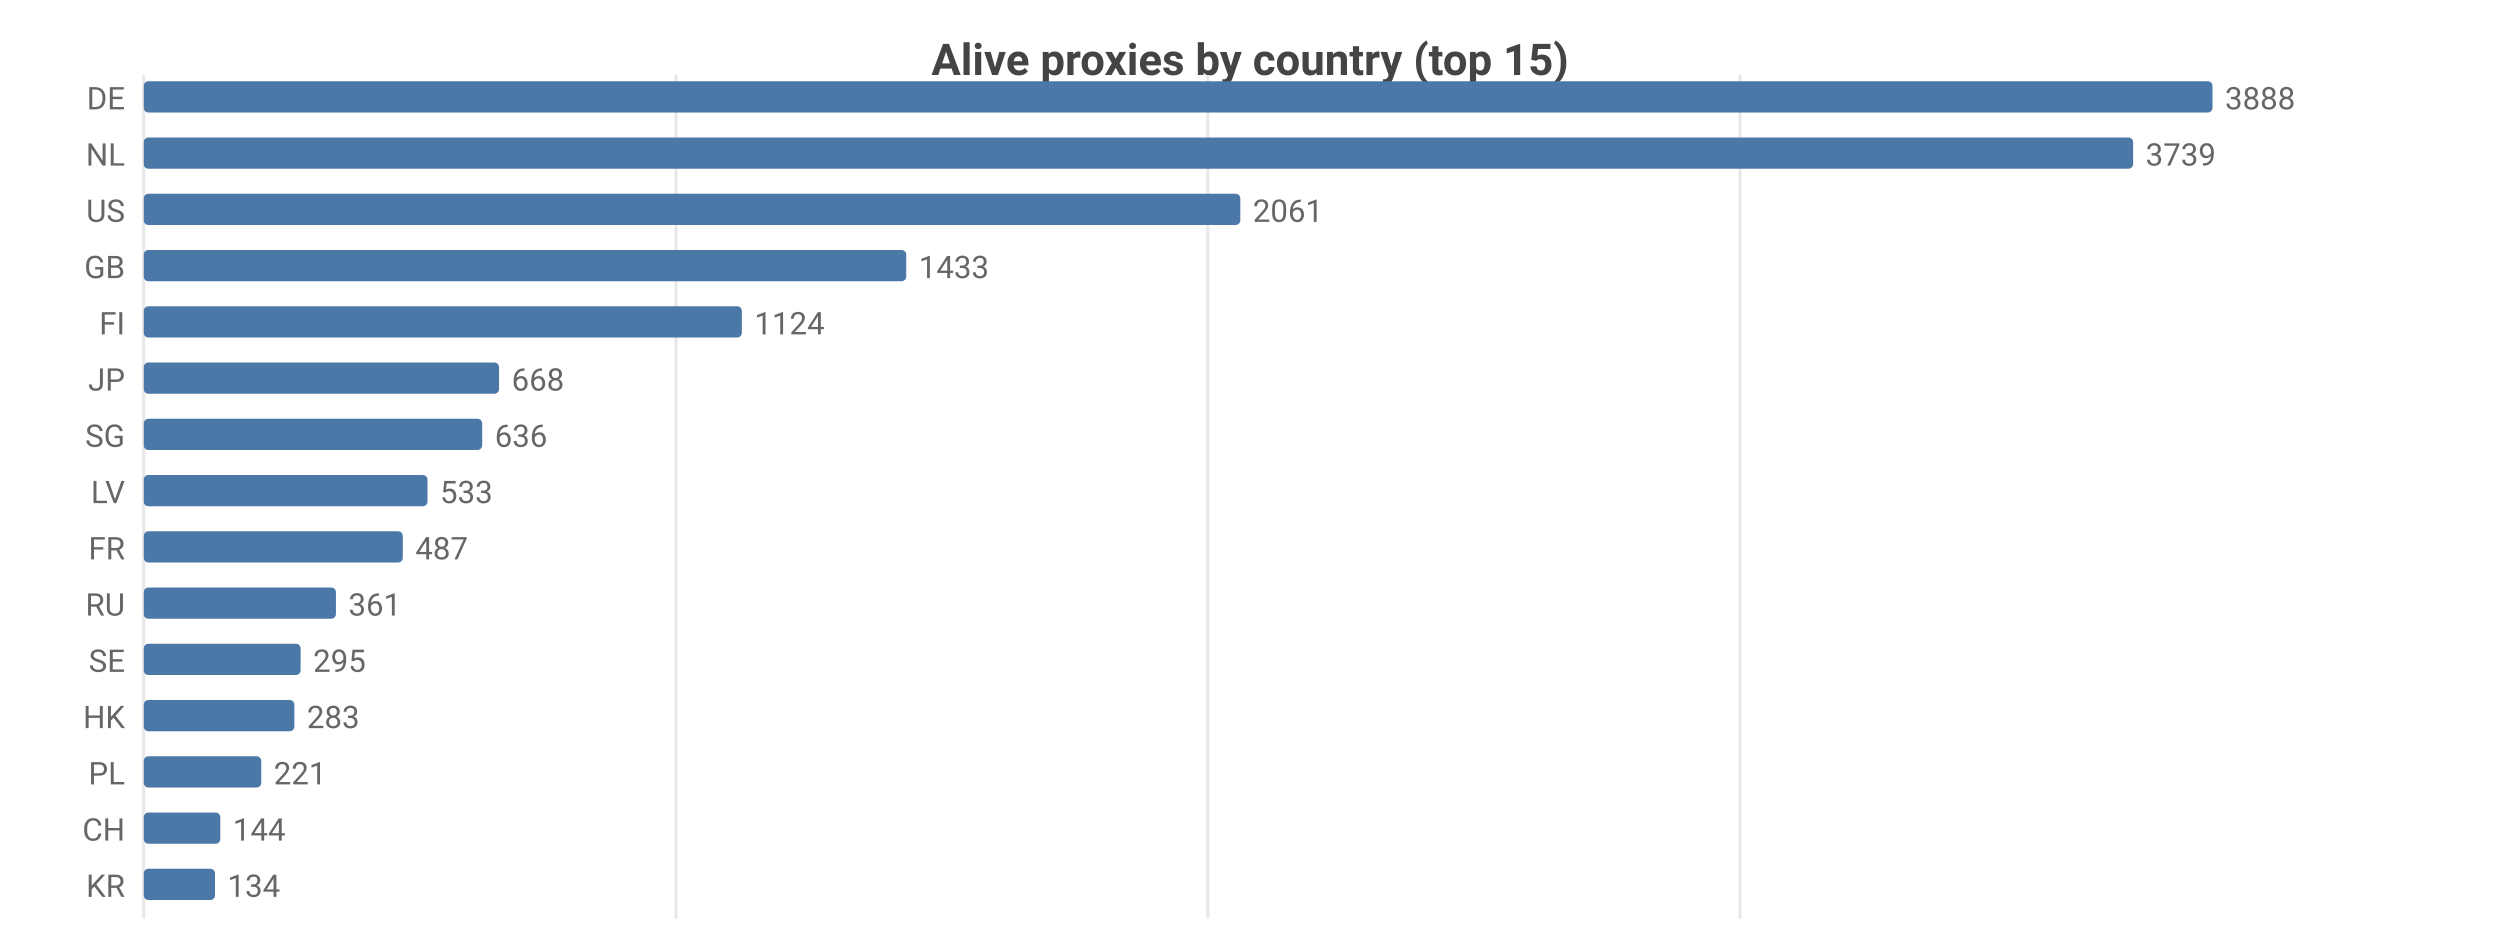
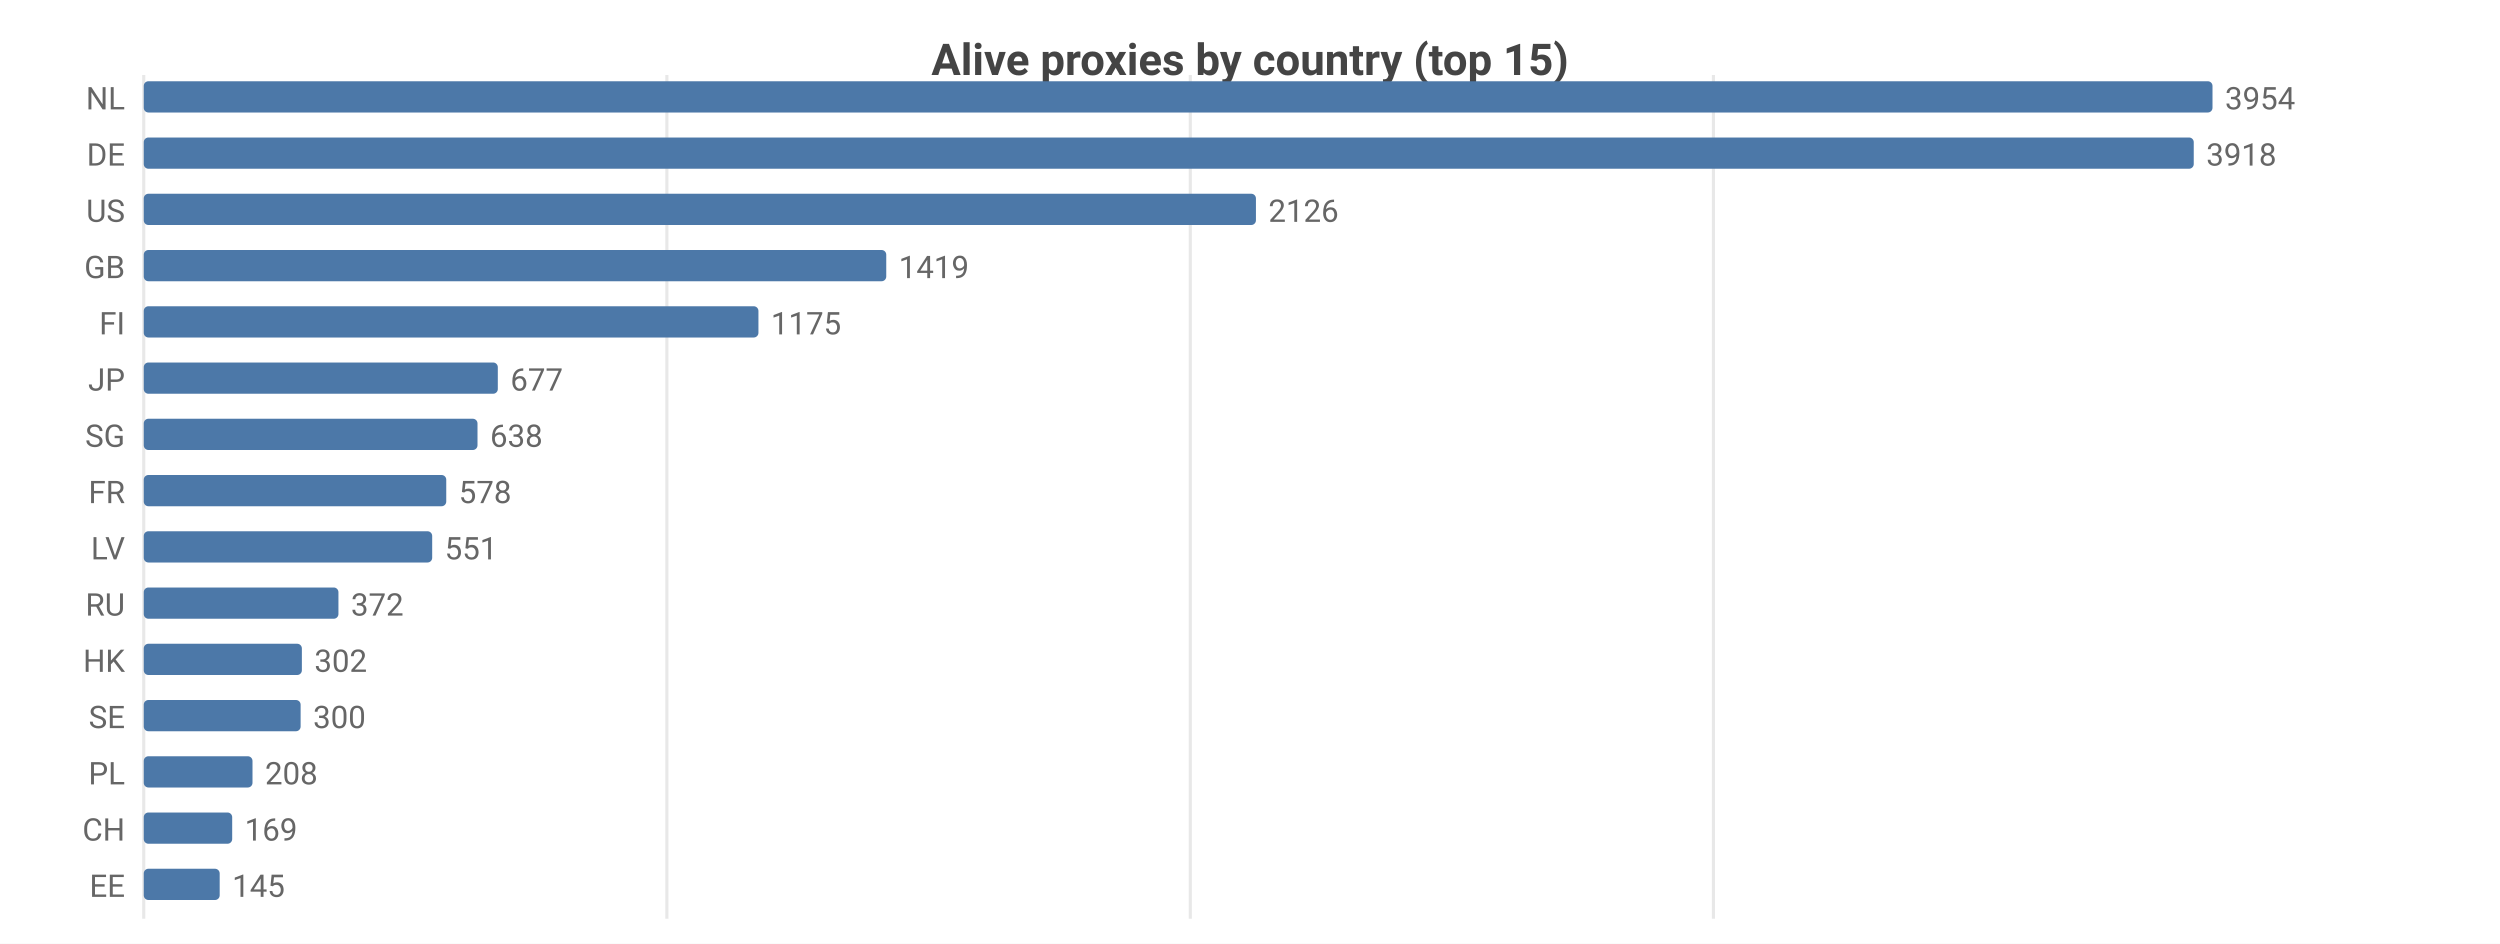
<svg xmlns="http://www.w3.org/2000/svg" width="800" height="302" viewBox="0 0 800 302">
  <rect width="800" height="302" fill="#ffffff" />
  <style>text{font-family:system-ui,-apple-system,'Segoe UI',Roboto,sans-serif}.g{stroke:#e8e8e8;stroke-width:1}.a{stroke:#999;stroke-width:1}.t{font-size:10px;fill:#666}.m{font-size:10px;text-anchor:middle;fill:#666}.e{font-size:10px;text-anchor:end;fill:#666}.l{font-size:11px;fill:#333}.tt{font-size:14px;font-weight:600;text-anchor:middle;fill:#444}.em{font-size:13px;text-anchor:middle;fill:#999}</style>
  <text class="tt" x="400.0" y="24">Alive proxies by country (top 15)</text>
  <line class="g" x1="46" y1="24" x2="46" y2="294" />
-   <line class="g" x1="216.3" y1="24" x2="216.3" y2="294" />
-   <line class="g" x1="386.5" y1="24" x2="386.5" y2="294" />
-   <line class="g" x1="556.8" y1="24" x2="556.8" y2="294" />
-   <text class="e" x="40" y="35">DE</text>
+   <line class="g" x1="213.4" y1="24" x2="213.4" y2="294" />
+   <line class="g" x1="380.9" y1="24" x2="380.9" y2="294" />
+   <line class="g" x1="548.3" y1="24" x2="548.3" y2="294" />
+   <text class="e" x="40" y="35">NL</text>
  <rect x="46" y="26" width="662" height="10" fill="#4c78a8" rx="1.5" />
-   <text class="t" x="712" y="35">3888</text>
-   <text class="e" x="40" y="53">NL</text>
-   <rect x="46" y="44" width="636.6" height="10" fill="#4c78a8" rx="1.5" />
-   <text class="t" x="686.6" y="53">3739</text>
+   <text class="t" x="712" y="35">3954</text>
+   <text class="e" x="40" y="53">DE</text>
+   <rect x="46" y="44" width="656.0" height="10" fill="#4c78a8" rx="1.5" />
+   <text class="t" x="706.0" y="53">3918</text>
  <text class="e" x="40" y="71">US</text>
-   <rect x="46" y="62" width="350.9" height="10" fill="#4c78a8" rx="1.5" />
-   <text class="t" x="400.9" y="71">2061</text>
+   <rect x="46" y="62" width="355.9" height="10" fill="#4c78a8" rx="1.5" />
+   <text class="t" x="405.9" y="71">2126</text>
  <text class="e" x="40" y="89">GB</text>
-   <rect x="46" y="80" width="244.0" height="10" fill="#4c78a8" rx="1.5" />
-   <text class="t" x="294.0" y="89">1433</text>
+   <rect x="46" y="80" width="237.6" height="10" fill="#4c78a8" rx="1.5" />
+   <text class="t" x="287.6" y="89">1419</text>
  <text class="e" x="40" y="107">FI</text>
-   <rect x="46" y="98" width="191.4" height="10" fill="#4c78a8" rx="1.5" />
-   <text class="t" x="241.4" y="107">1124</text>
+   <rect x="46" y="98" width="196.7" height="10" fill="#4c78a8" rx="1.5" />
+   <text class="t" x="246.7" y="107">1175</text>
  <text class="e" x="40" y="125">JP</text>
-   <rect x="46" y="116" width="113.7" height="10" fill="#4c78a8" rx="1.5" />
-   <text class="t" x="163.7" y="125">668</text>
+   <rect x="46" y="116" width="113.3" height="10" fill="#4c78a8" rx="1.5" />
+   <text class="t" x="163.3" y="125">677</text>
  <text class="e" x="40" y="143">SG</text>
-   <rect x="46" y="134" width="108.3" height="10" fill="#4c78a8" rx="1.5" />
-   <text class="t" x="158.3" y="143">636</text>
-   <text class="e" x="40" y="161">LV</text>
-   <rect x="46" y="152" width="90.8" height="10" fill="#4c78a8" rx="1.5" />
-   <text class="t" x="140.8" y="161">533</text>
-   <text class="e" x="40" y="179">FR</text>
-   <rect x="46" y="170" width="82.9" height="10" fill="#4c78a8" rx="1.5" />
-   <text class="t" x="132.9" y="179">487</text>
+   <rect x="46" y="134" width="106.8" height="10" fill="#4c78a8" rx="1.5" />
+   <text class="t" x="156.8" y="143">638</text>
+   <text class="e" x="40" y="161">FR</text>
+   <rect x="46" y="152" width="96.8" height="10" fill="#4c78a8" rx="1.5" />
+   <text class="t" x="146.8" y="161">578</text>
+   <text class="e" x="40" y="179">LV</text>
+   <rect x="46" y="170" width="92.3" height="10" fill="#4c78a8" rx="1.5" />
+   <text class="t" x="142.3" y="179">551</text>
  <text class="e" x="40" y="197">RU</text>
-   <rect x="46" y="188" width="61.5" height="10" fill="#4c78a8" rx="1.5" />
-   <text class="t" x="111.5" y="197">361</text>
-   <text class="e" x="40" y="215">SE</text>
-   <rect x="46" y="206" width="50.2" height="10" fill="#4c78a8" rx="1.5" />
-   <text class="t" x="100.2" y="215">295</text>
-   <text class="e" x="40" y="233">HK</text>
-   <rect x="46" y="224" width="48.2" height="10" fill="#4c78a8" rx="1.5" />
-   <text class="t" x="98.2" y="233">283</text>
+   <rect x="46" y="188" width="62.3" height="10" fill="#4c78a8" rx="1.5" />
+   <text class="t" x="112.3" y="197">372</text>
+   <text class="e" x="40" y="215">HK</text>
+   <rect x="46" y="206" width="50.6" height="10" fill="#4c78a8" rx="1.5" />
+   <text class="t" x="100.6" y="215">302</text>
+   <text class="e" x="40" y="233">SE</text>
+   <rect x="46" y="224" width="50.2" height="10" fill="#4c78a8" rx="1.5" />
+   <text class="t" x="100.2" y="233">300</text>
  <text class="e" x="40" y="251">PL</text>
-   <rect x="46" y="242" width="37.6" height="10" fill="#4c78a8" rx="1.5" />
-   <text class="t" x="87.6" y="251">221</text>
+   <rect x="46" y="242" width="34.8" height="10" fill="#4c78a8" rx="1.5" />
+   <text class="t" x="84.8" y="251">208</text>
  <text class="e" x="40" y="269">CH</text>
-   <rect x="46" y="260" width="24.5" height="10" fill="#4c78a8" rx="1.5" />
-   <text class="t" x="74.5" y="269">144</text>
-   <text class="e" x="40" y="287">KR</text>
-   <rect x="46" y="278" width="22.8" height="10" fill="#4c78a8" rx="1.5" />
-   <text class="t" x="72.8" y="287">134</text>
+   <rect x="46" y="260" width="28.3" height="10" fill="#4c78a8" rx="1.5" />
+   <text class="t" x="78.3" y="269">169</text>
+   <text class="e" x="40" y="287">EE</text>
+   <rect x="46" y="278" width="24.3" height="10" fill="#4c78a8" rx="1.5" />
+   <text class="t" x="74.3" y="287">145</text>
</svg>
